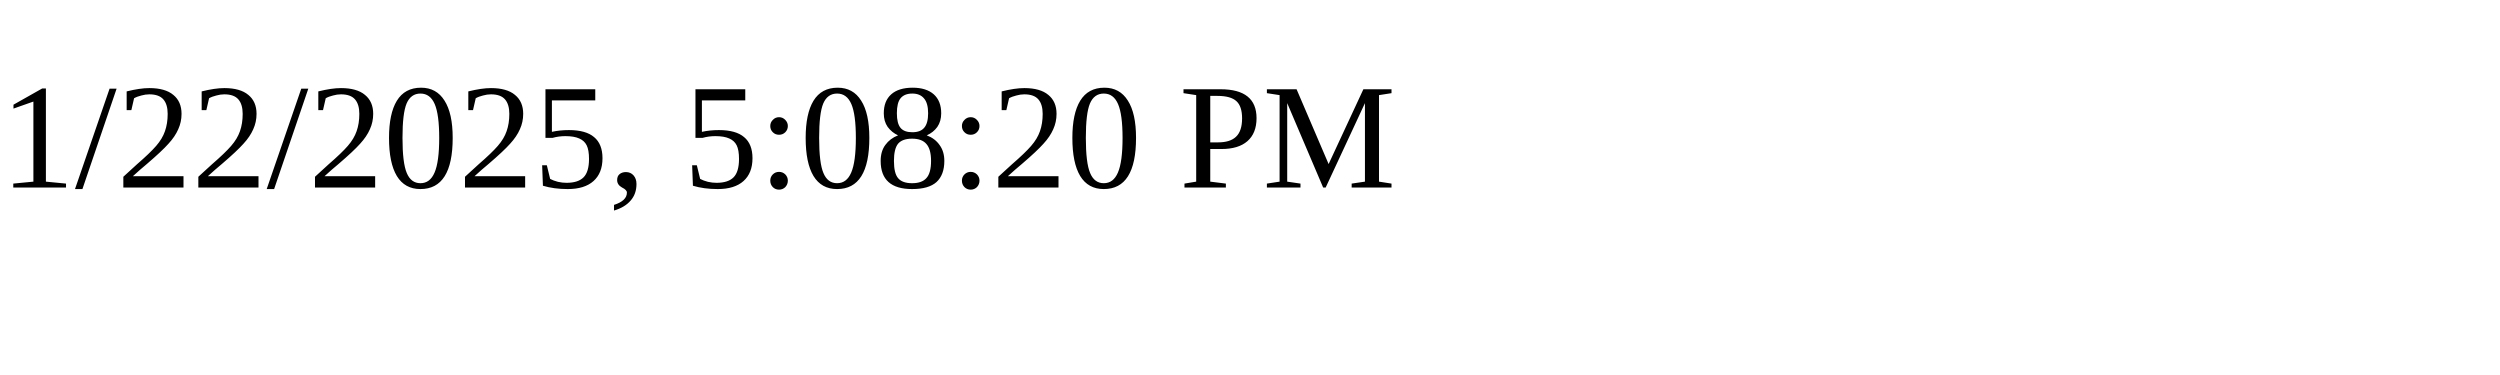
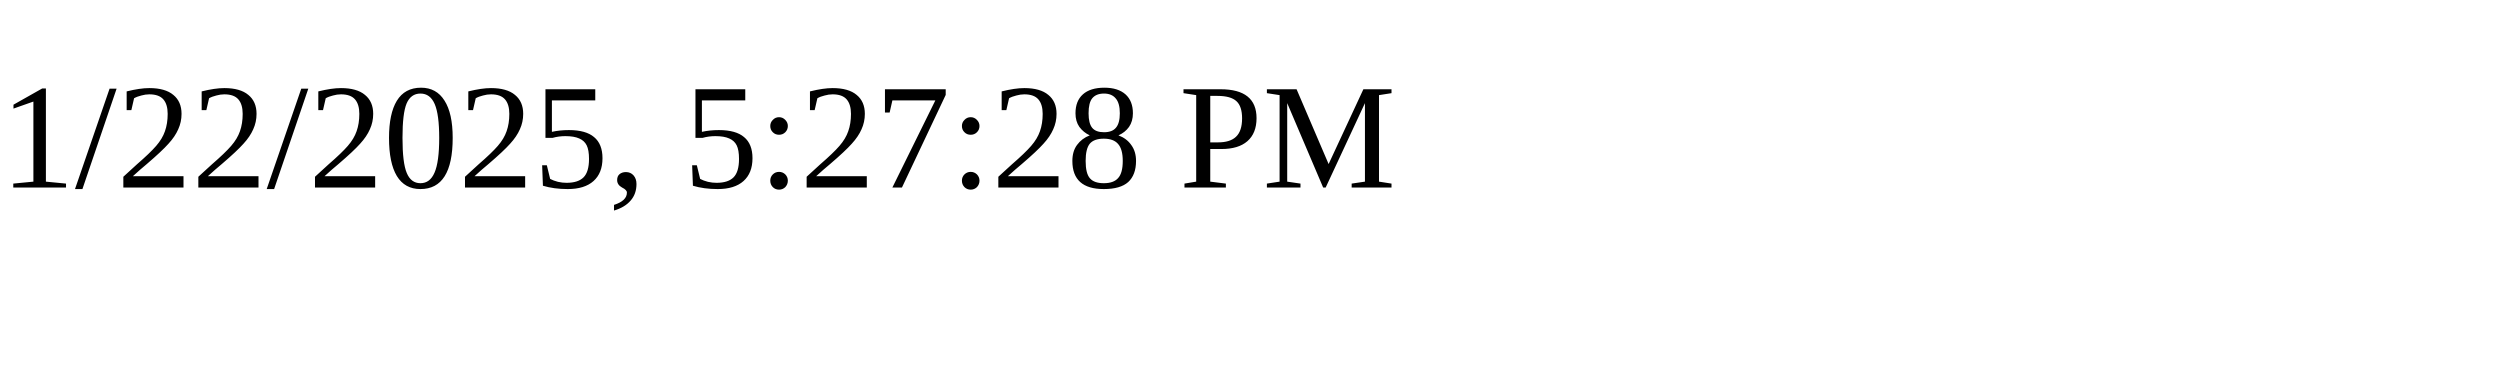
<svg xmlns="http://www.w3.org/2000/svg" height="30" width="200">
-   <text x="0" y="15">1/22/2025, 5:08:20 PM</text>
+   <text x="0" y="15">1/22/2025, 5:27:28 PM</text>
</svg>
